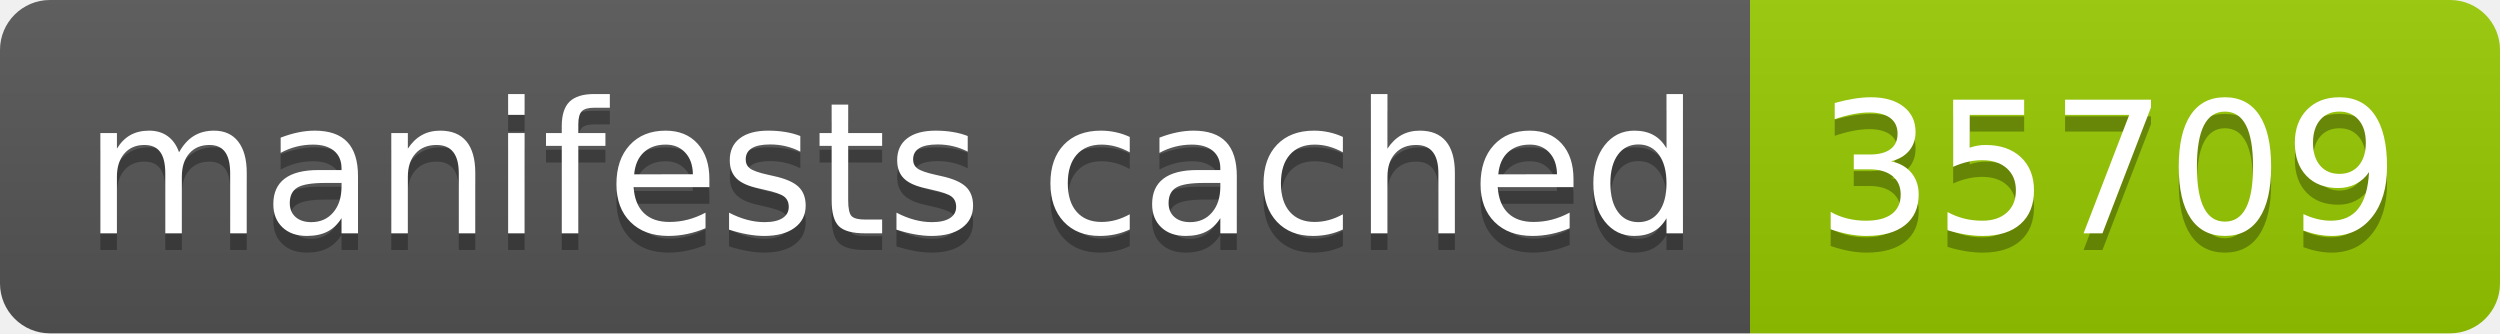
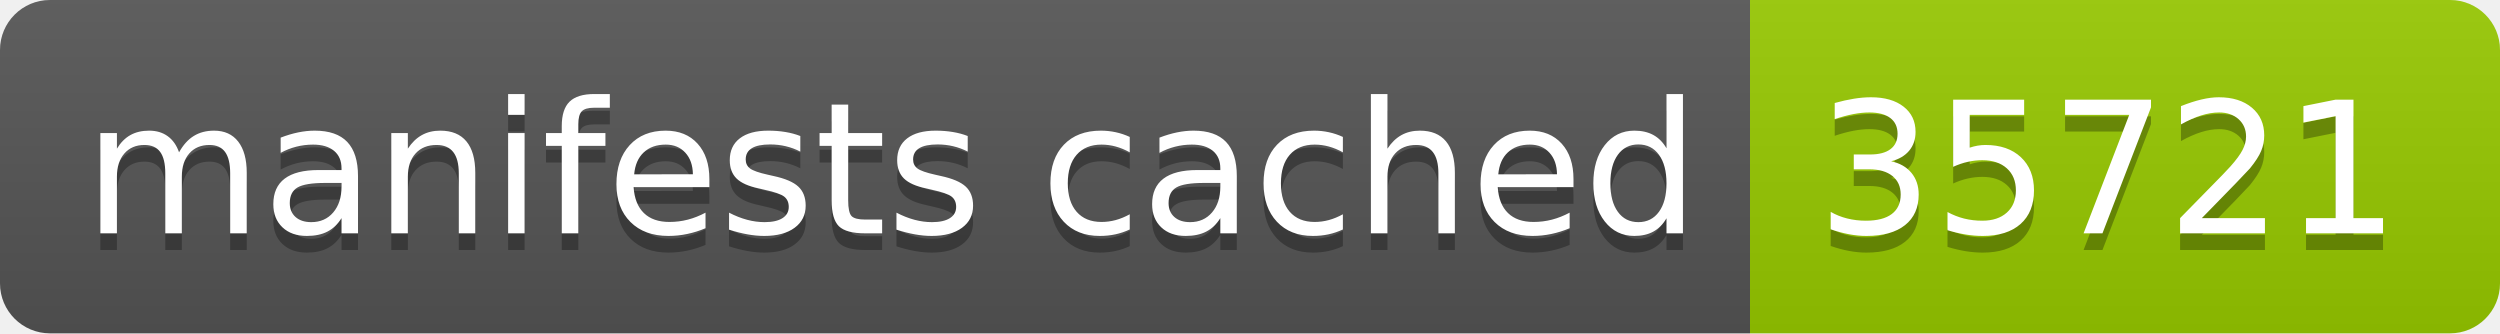
- <svg xmlns="http://www.w3.org/2000/svg" width="150" height="20" role="img" aria-label="manifests cached: 35709">
+ <svg xmlns="http://www.w3.org/2000/svg" width="150" height="20" role="img" aria-label="manifests cached: 35721">
  <linearGradient id="s" x2="0" y2="100%">
    <stop offset="0" stop-color="#bbb" stop-opacity=".1" />
    <stop offset="1" stop-opacity=".1" />
  </linearGradient>
  <clipPath id="r">
    <rect width="150" height="20" rx="3" fill="#fff" />
  </clipPath>
  <g clip-path="url(#r)">
    <rect width="105" height="20" fill="#555" />
    <rect x="105" width="45" height="20" fill="#97ca00" />
    <rect width="150" height="20" fill="url(#s)" />
  </g>
  <g fill="#fff" text-anchor="middle" font-family="Verdana,Geneva,DejaVu Sans,sans-serif" text-rendering="geometricPrecision" font-size="110">
    <text aria-hidden="true" x="535" y="150" fill="#010101" fill-opacity=".3" transform="scale(.1)" textLength="950">manifests cached</text>
    <text x="535" y="140" transform="scale(.1)" fill="#fff" textLength="950">manifests cached</text>
-     <text aria-hidden="true" x="1265" y="150" fill="#010101" fill-opacity=".3" transform="scale(.1)" textLength="350">35709</text>
-     <text x="1265" y="140" transform="scale(.1)" fill="#fff" textLength="350">35709</text>
+     <text aria-hidden="true" x="1265" y="150" fill="#010101" fill-opacity=".3" transform="scale(.1)" textLength="350">35721</text>
+     <text x="1265" y="140" transform="scale(.1)" fill="#fff" textLength="350">35721</text>
  </g>
</svg>
